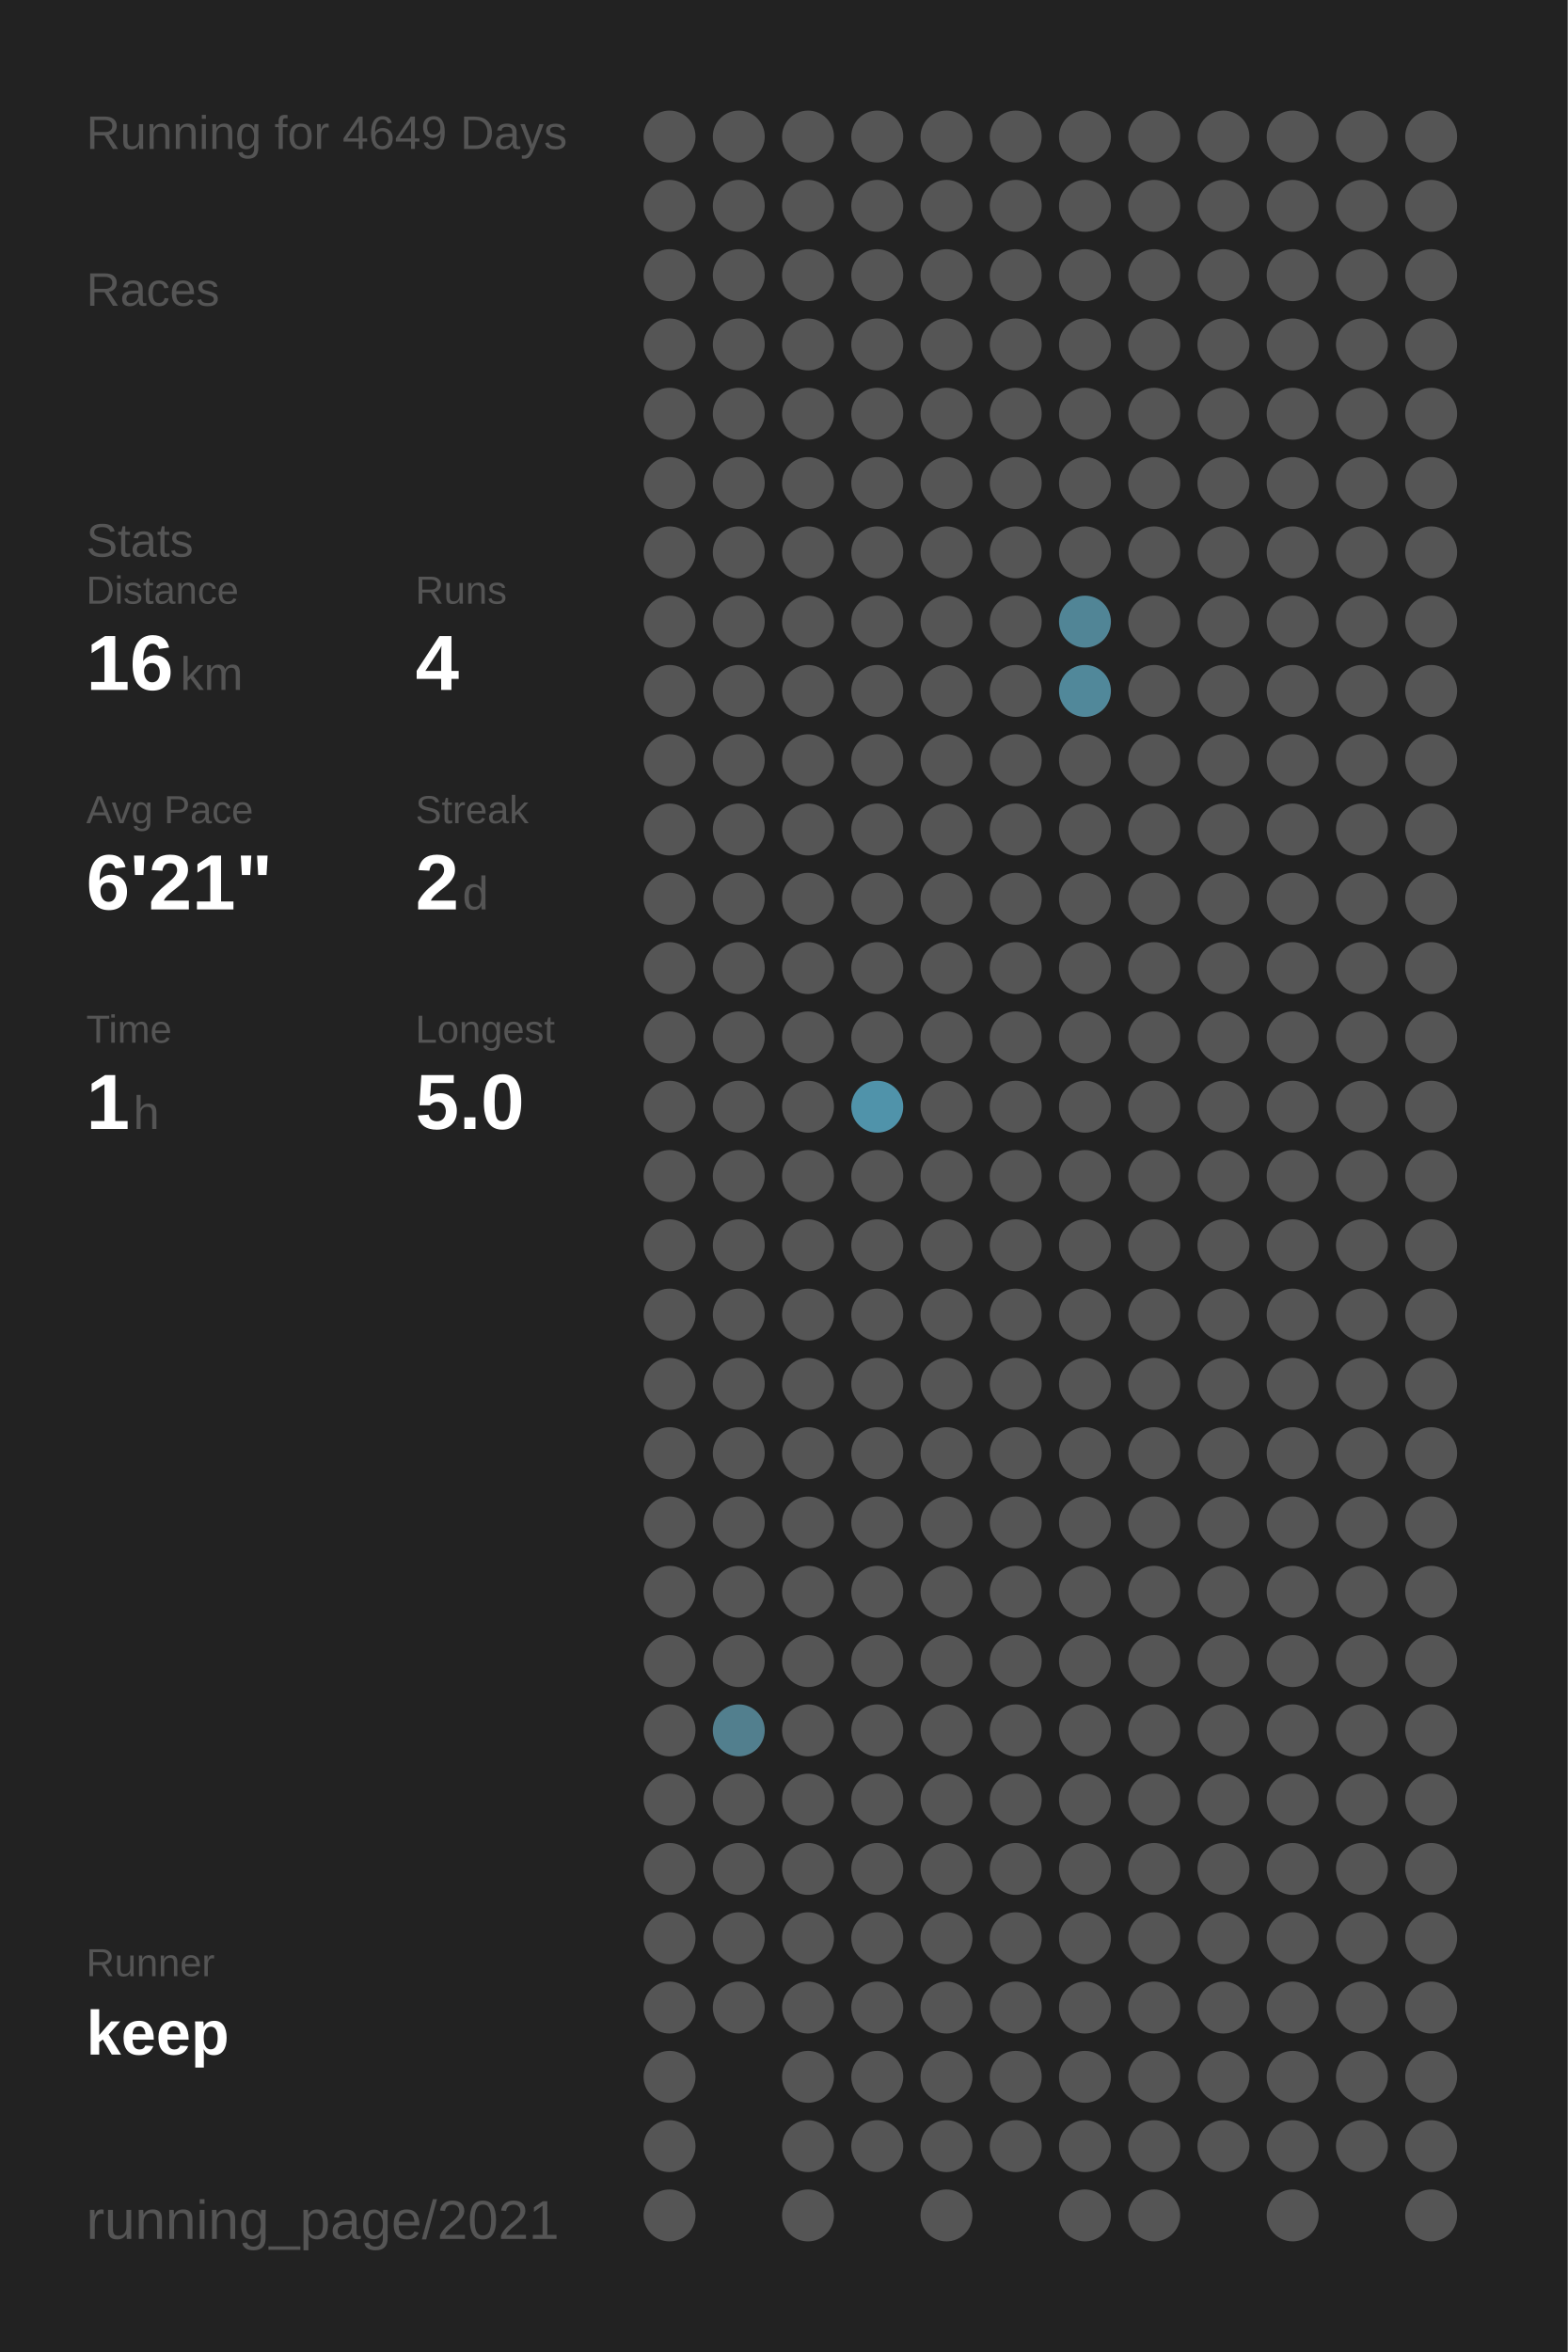
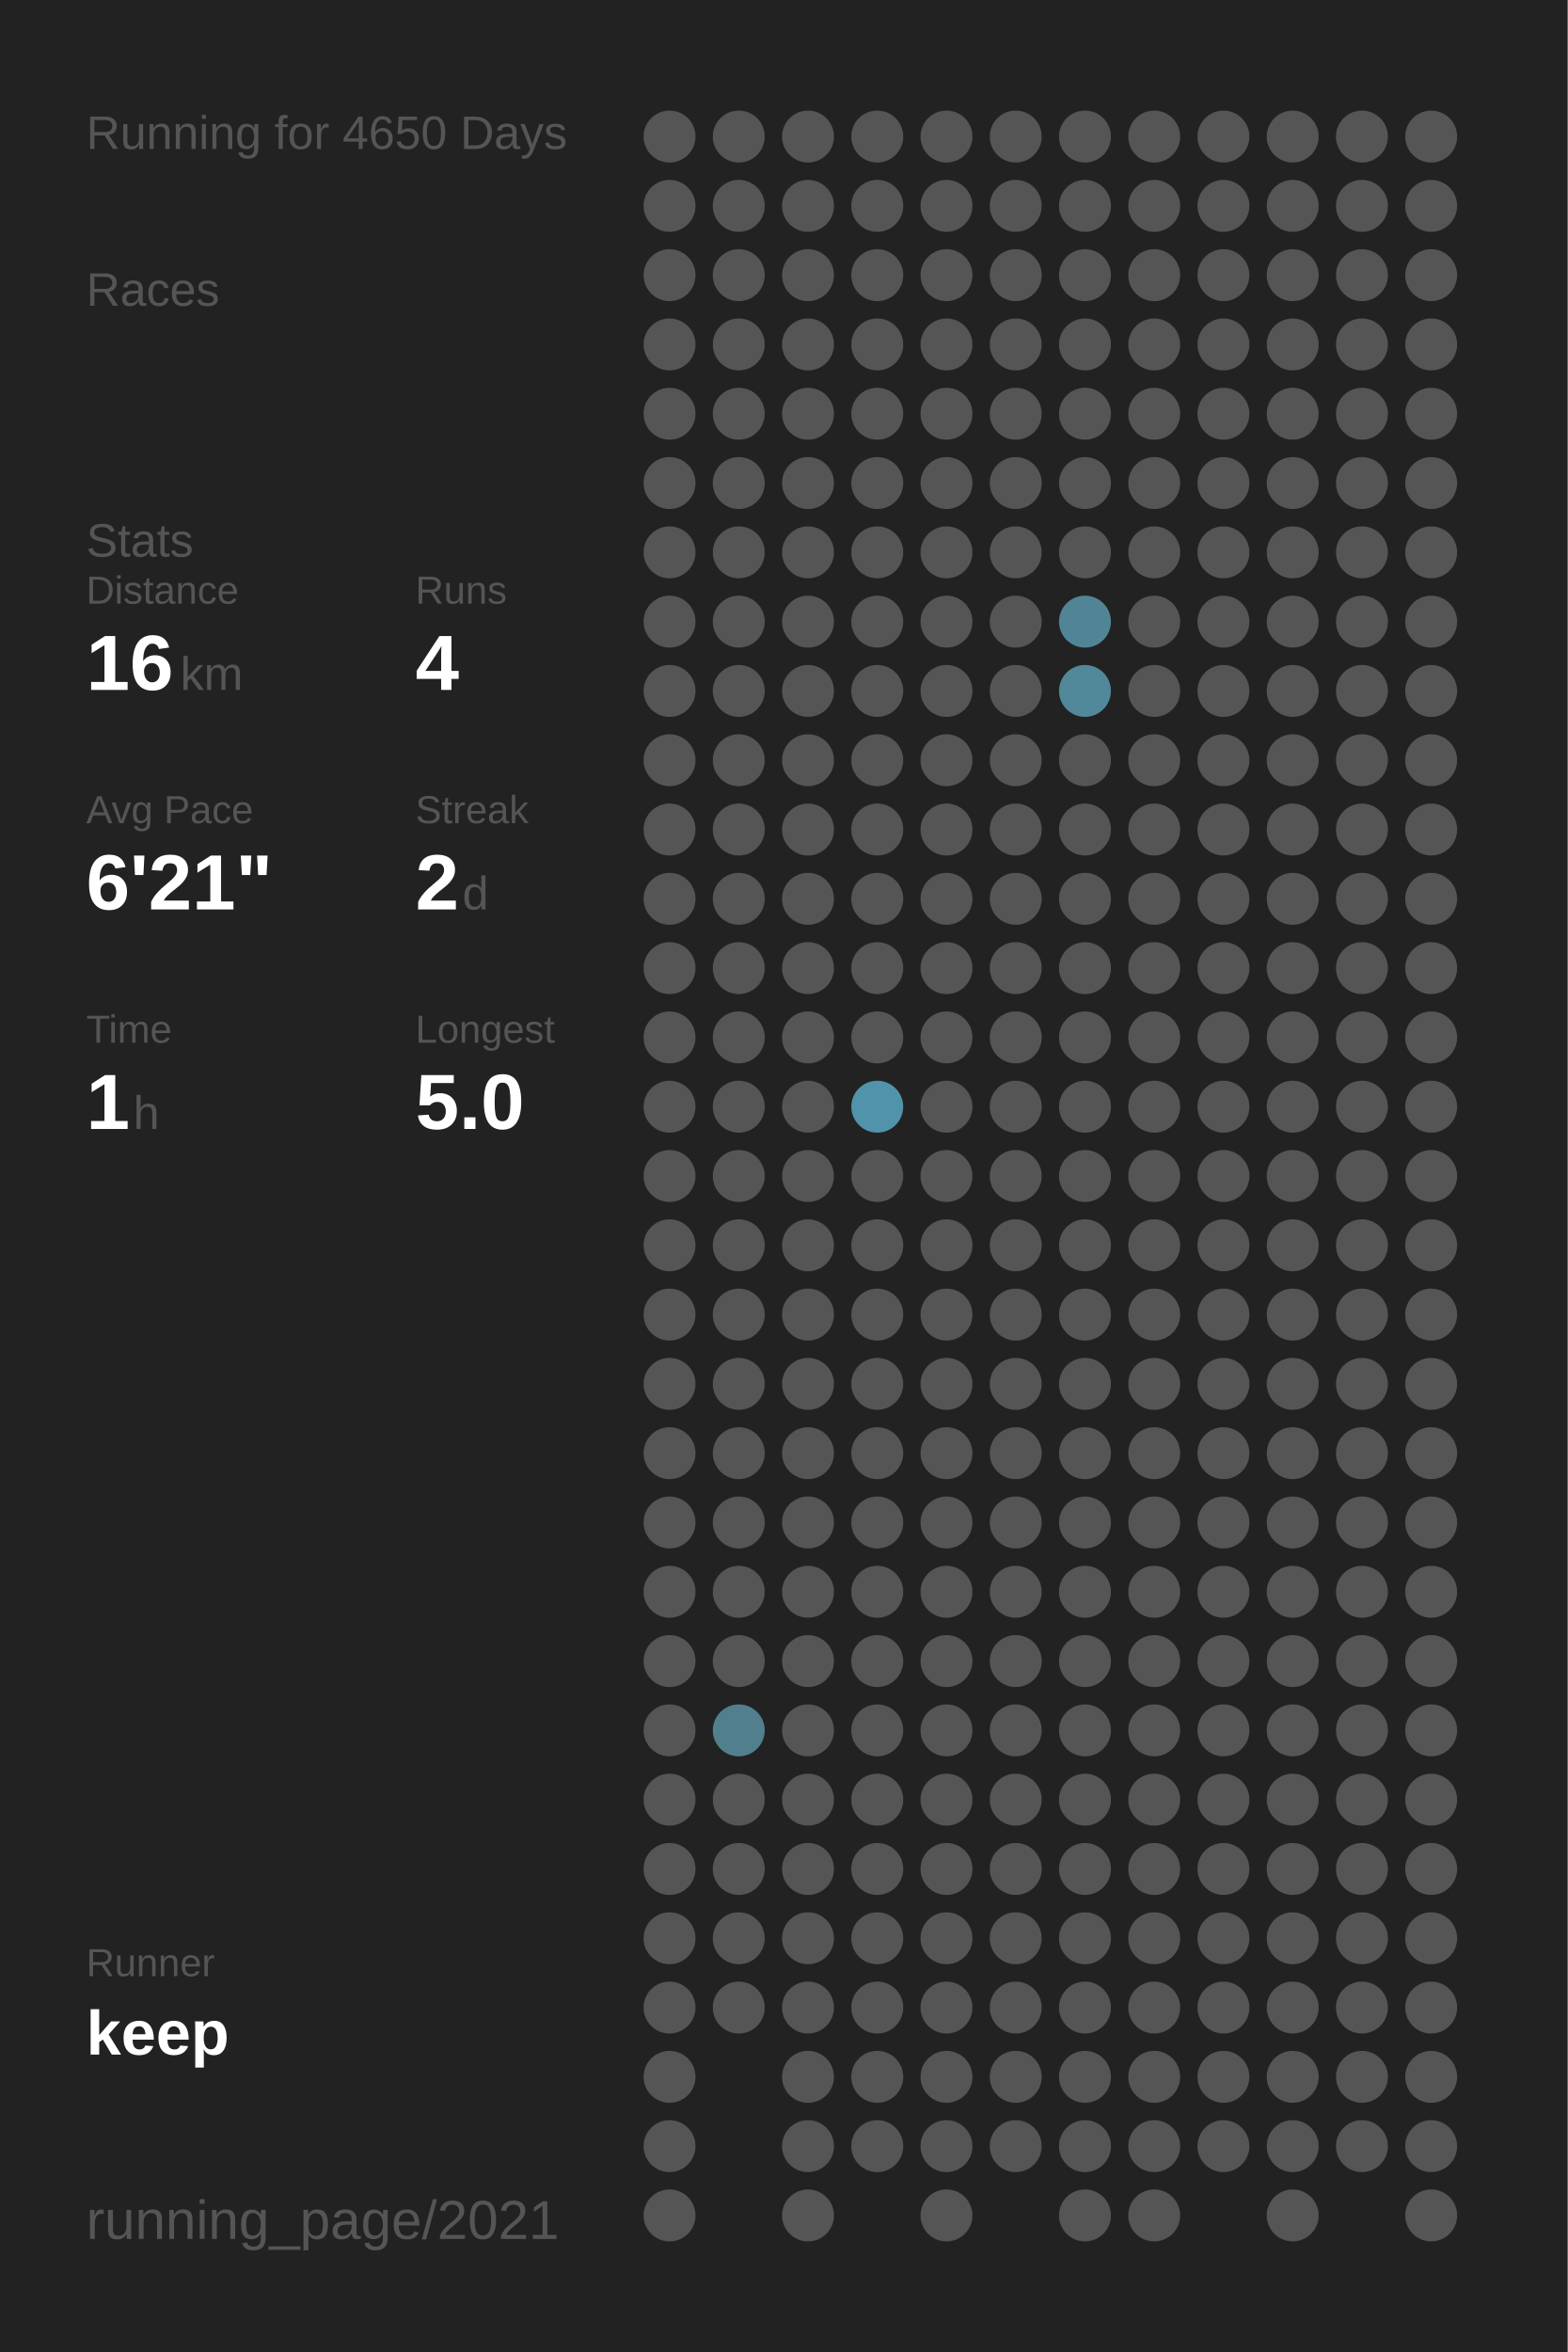
<svg xmlns="http://www.w3.org/2000/svg" baseProfile="full" height="300mm" version="1.1" viewBox="0,0,200,300" width="200mm">
  <defs />
  <rect fill="#222222" height="300" width="200" x="0" y="0" />
-   <text fill="#555555" style="font-size:6px; font-family:Arial;" x="11" y="19">Running for 4649 Days</text>
+   <text fill="#555555" style="font-size:6px; font-family:Arial;" x="11" y="19">Running for 4650 Days</text>
  <text fill="#555555" style="font-size:6px; font-family:Arial;" x="11" y="39">Races</text>
  <text fill="#555555" style="font-size:6px; font-family:Arial;" x="11" y="71">Stats</text>
  <text fill="#555555" style="font-size:5px; font-family:Arial;" x="11" y="77">Distance</text>
  <text fill="#FFFFFF" style="font-size:10px; font-family:Arial; font-weight:bold;" x="11" y="88">16</text>
  <text fill="#555555" style="font-size:6px; font-family:Arial;" x="23" y="88">km</text>
  <text fill="#555555" style="font-size:5px; font-family:Arial;" x="53" y="77">Runs</text>
  <text fill="#FFFFFF" style="font-size:10px; font-family:Arial; font-weight:bold;" x="53" y="88">4</text>
  <text fill="#555555" style="font-size:5px; font-family:Arial;" x="11" y="105">Avg Pace</text>
  <text fill="#FFFFFF" style="font-size:10px; font-family:Arial; font-weight:bold;" x="11" y="116">6'21"</text>
  <text fill="#555555" style="font-size:5px; font-family:Arial;" x="53" y="105">Streak</text>
  <text fill="#FFFFFF" style="font-size:10px; font-family:Arial; font-weight:bold;" x="53" y="116">2</text>
  <text fill="#555555" style="font-size:6px; font-family:Arial;" x="59" y="116">d</text>
  <text fill="#555555" style="font-size:5px; font-family:Arial;" x="11" y="133">Time</text>
  <text fill="#FFFFFF" style="font-size:10px; font-family:Arial; font-weight:bold;" x="11" y="144">1</text>
  <text fill="#555555" style="font-size:6px; font-family:Arial;" x="17" y="144">h</text>
  <text fill="#555555" style="font-size:5px; font-family:Arial;" x="53" y="133">Longest</text>
  <text fill="#FFFFFF" style="font-size:10px; font-family:Arial; font-weight:bold;" x="53" y="144">5.0</text>
  <text fill="#555555" style="font-size:5px; font-family:Arial;" x="11" y="252.065">Runner</text>
  <text fill="#FFFFFF" style="font-size:8px; font-family:Arial; font-weight:bold;" x="11" y="262.065">keep</text>
  <text fill="#555555" style="font-size:7px; font-family:Arial;" x="11" y="285.581">running_page/2021</text>
  <circle cx="85.417" cy="17.419" fill="#555555" r="3.312" />
  <circle cx="85.417" cy="26.258" fill="#555555" r="3.312" />
  <circle cx="85.417" cy="35.097" fill="#555555" r="3.312" />
  <circle cx="85.417" cy="43.935" fill="#555555" r="3.312" />
  <circle cx="85.417" cy="52.774" fill="#555555" r="3.312" />
  <circle cx="85.417" cy="61.613" fill="#555555" r="3.312" />
  <circle cx="85.417" cy="70.452" fill="#555555" r="3.312" />
  <circle cx="85.417" cy="79.29" fill="#555555" r="3.312" />
  <circle cx="85.417" cy="88.129" fill="#555555" r="3.312" />
  <circle cx="85.417" cy="96.968" fill="#555555" r="3.312" />
  <circle cx="85.417" cy="105.806" fill="#555555" r="3.312" />
  <circle cx="85.417" cy="114.645" fill="#555555" r="3.312" />
  <circle cx="85.417" cy="123.484" fill="#555555" r="3.312" />
  <circle cx="85.417" cy="132.323" fill="#555555" r="3.312" />
  <circle cx="85.417" cy="141.161" fill="#555555" r="3.312" />
  <circle cx="85.417" cy="150" fill="#555555" r="3.312" />
  <circle cx="85.417" cy="158.839" fill="#555555" r="3.312" />
  <circle cx="85.417" cy="167.677" fill="#555555" r="3.312" />
  <circle cx="85.417" cy="176.516" fill="#555555" r="3.312" />
  <circle cx="85.417" cy="185.355" fill="#555555" r="3.312" />
  <circle cx="85.417" cy="194.194" fill="#555555" r="3.312" />
  <circle cx="85.417" cy="203.032" fill="#555555" r="3.312" />
  <circle cx="85.417" cy="211.871" fill="#555555" r="3.312" />
  <circle cx="85.417" cy="220.71" fill="#555555" r="3.312" />
  <circle cx="85.417" cy="229.548" fill="#555555" r="3.312" />
  <circle cx="85.417" cy="238.387" fill="#555555" r="3.312" />
  <circle cx="85.417" cy="247.226" fill="#555555" r="3.312" />
  <circle cx="85.417" cy="256.065" fill="#555555" r="3.312" />
  <circle cx="85.417" cy="264.903" fill="#555555" r="3.312" />
  <circle cx="85.417" cy="273.742" fill="#555555" r="3.312" />
  <circle cx="85.417" cy="282.581" fill="#555555" r="3.312" />
  <circle cx="94.25" cy="17.419" fill="#555555" r="3.312" />
  <circle cx="94.25" cy="26.258" fill="#555555" r="3.312" />
  <circle cx="94.25" cy="35.097" fill="#555555" r="3.312" />
  <circle cx="94.25" cy="43.935" fill="#555555" r="3.312" />
  <circle cx="94.25" cy="52.774" fill="#555555" r="3.312" />
  <circle cx="94.25" cy="61.613" fill="#555555" r="3.312" />
  <circle cx="94.25" cy="70.452" fill="#555555" r="3.312" />
  <circle cx="94.25" cy="79.29" fill="#555555" r="3.312" />
  <circle cx="94.25" cy="88.129" fill="#555555" r="3.312" />
  <circle cx="94.25" cy="96.968" fill="#555555" r="3.312" />
  <circle cx="94.25" cy="105.806" fill="#555555" r="3.312" />
  <circle cx="94.25" cy="114.645" fill="#555555" r="3.312" />
  <circle cx="94.25" cy="123.484" fill="#555555" r="3.312" />
  <circle cx="94.25" cy="132.323" fill="#555555" r="3.312" />
  <circle cx="94.25" cy="141.161" fill="#555555" r="3.312" />
  <circle cx="94.25" cy="150" fill="#555555" r="3.312" />
  <circle cx="94.25" cy="158.839" fill="#555555" r="3.312" />
  <circle cx="94.25" cy="167.677" fill="#555555" r="3.312" />
  <circle cx="94.25" cy="176.516" fill="#555555" r="3.312" />
  <circle cx="94.25" cy="185.355" fill="#555555" r="3.312" />
  <circle cx="94.25" cy="194.194" fill="#555555" r="3.312" />
  <circle cx="94.25" cy="203.032" fill="#555555" r="3.312" />
  <circle cx="94.25" cy="211.871" fill="#555555" r="3.312" />
  <circle cx="94.25" cy="220.71" fill="#527f8e" r="3.312" />
  <circle cx="94.25" cy="229.548" fill="#555555" r="3.312" />
  <circle cx="94.25" cy="238.387" fill="#555555" r="3.312" />
  <circle cx="94.25" cy="247.226" fill="#555555" r="3.312" />
  <circle cx="94.25" cy="256.065" fill="#555555" r="3.312" />
  <circle cx="103.083" cy="17.419" fill="#555555" r="3.312" />
  <circle cx="103.083" cy="26.258" fill="#555555" r="3.312" />
  <circle cx="103.083" cy="35.097" fill="#555555" r="3.312" />
  <circle cx="103.083" cy="43.935" fill="#555555" r="3.312" />
  <circle cx="103.083" cy="52.774" fill="#555555" r="3.312" />
  <circle cx="103.083" cy="61.613" fill="#555555" r="3.312" />
  <circle cx="103.083" cy="70.452" fill="#555555" r="3.312" />
  <circle cx="103.083" cy="79.29" fill="#555555" r="3.312" />
  <circle cx="103.083" cy="88.129" fill="#555555" r="3.312" />
  <circle cx="103.083" cy="96.968" fill="#555555" r="3.312" />
  <circle cx="103.083" cy="105.806" fill="#555555" r="3.312" />
  <circle cx="103.083" cy="114.645" fill="#555555" r="3.312" />
  <circle cx="103.083" cy="123.484" fill="#555555" r="3.312" />
  <circle cx="103.083" cy="132.323" fill="#555555" r="3.312" />
  <circle cx="103.083" cy="141.161" fill="#555555" r="3.312" />
  <circle cx="103.083" cy="150" fill="#555555" r="3.312" />
  <circle cx="103.083" cy="158.839" fill="#555555" r="3.312" />
  <circle cx="103.083" cy="167.677" fill="#555555" r="3.312" />
  <circle cx="103.083" cy="176.516" fill="#555555" r="3.312" />
  <circle cx="103.083" cy="185.355" fill="#555555" r="3.312" />
  <circle cx="103.083" cy="194.194" fill="#555555" r="3.312" />
  <circle cx="103.083" cy="203.032" fill="#555555" r="3.312" />
  <circle cx="103.083" cy="211.871" fill="#555555" r="3.312" />
  <circle cx="103.083" cy="220.71" fill="#555555" r="3.312" />
  <circle cx="103.083" cy="229.548" fill="#555555" r="3.312" />
  <circle cx="103.083" cy="238.387" fill="#555555" r="3.312" />
  <circle cx="103.083" cy="247.226" fill="#555555" r="3.312" />
  <circle cx="103.083" cy="256.065" fill="#555555" r="3.312" />
  <circle cx="103.083" cy="264.903" fill="#555555" r="3.312" />
  <circle cx="103.083" cy="273.742" fill="#555555" r="3.312" />
  <circle cx="103.083" cy="282.581" fill="#555555" r="3.312" />
  <circle cx="111.917" cy="17.419" fill="#555555" r="3.312" />
  <circle cx="111.917" cy="26.258" fill="#555555" r="3.312" />
  <circle cx="111.917" cy="35.097" fill="#555555" r="3.312" />
  <circle cx="111.917" cy="43.935" fill="#555555" r="3.312" />
  <circle cx="111.917" cy="52.774" fill="#555555" r="3.312" />
  <circle cx="111.917" cy="61.613" fill="#555555" r="3.312" />
  <circle cx="111.917" cy="70.452" fill="#555555" r="3.312" />
  <circle cx="111.917" cy="79.29" fill="#555555" r="3.312" />
  <circle cx="111.917" cy="88.129" fill="#555555" r="3.312" />
  <circle cx="111.917" cy="96.968" fill="#555555" r="3.312" />
  <circle cx="111.917" cy="105.806" fill="#555555" r="3.312" />
  <circle cx="111.917" cy="114.645" fill="#555555" r="3.312" />
  <circle cx="111.917" cy="123.484" fill="#555555" r="3.312" />
  <circle cx="111.917" cy="132.323" fill="#555555" r="3.312" />
  <circle cx="111.917" cy="141.161" fill="#5093aa" r="3.312" />
  <circle cx="111.917" cy="150" fill="#555555" r="3.312" />
  <circle cx="111.917" cy="158.839" fill="#555555" r="3.312" />
  <circle cx="111.917" cy="167.677" fill="#555555" r="3.312" />
  <circle cx="111.917" cy="176.516" fill="#555555" r="3.312" />
  <circle cx="111.917" cy="185.355" fill="#555555" r="3.312" />
  <circle cx="111.917" cy="194.194" fill="#555555" r="3.312" />
  <circle cx="111.917" cy="203.032" fill="#555555" r="3.312" />
  <circle cx="111.917" cy="211.871" fill="#555555" r="3.312" />
  <circle cx="111.917" cy="220.71" fill="#555555" r="3.312" />
  <circle cx="111.917" cy="229.548" fill="#555555" r="3.312" />
  <circle cx="111.917" cy="238.387" fill="#555555" r="3.312" />
  <circle cx="111.917" cy="247.226" fill="#555555" r="3.312" />
  <circle cx="111.917" cy="256.065" fill="#555555" r="3.312" />
  <circle cx="111.917" cy="264.903" fill="#555555" r="3.312" />
  <circle cx="111.917" cy="273.742" fill="#555555" r="3.312" />
  <circle cx="120.75" cy="17.419" fill="#555555" r="3.312" />
  <circle cx="120.75" cy="26.258" fill="#555555" r="3.312" />
  <circle cx="120.75" cy="35.097" fill="#555555" r="3.312" />
  <circle cx="120.75" cy="43.935" fill="#555555" r="3.312" />
  <circle cx="120.75" cy="52.774" fill="#555555" r="3.312" />
  <circle cx="120.75" cy="61.613" fill="#555555" r="3.312" />
  <circle cx="120.75" cy="70.452" fill="#555555" r="3.312" />
  <circle cx="120.75" cy="79.29" fill="#555555" r="3.312" />
  <circle cx="120.75" cy="88.129" fill="#555555" r="3.312" />
  <circle cx="120.75" cy="96.968" fill="#555555" r="3.312" />
  <circle cx="120.75" cy="105.806" fill="#555555" r="3.312" />
  <circle cx="120.75" cy="114.645" fill="#555555" r="3.312" />
  <circle cx="120.75" cy="123.484" fill="#555555" r="3.312" />
  <circle cx="120.75" cy="132.323" fill="#555555" r="3.312" />
  <circle cx="120.75" cy="141.161" fill="#555555" r="3.312" />
  <circle cx="120.75" cy="150" fill="#555555" r="3.312" />
  <circle cx="120.75" cy="158.839" fill="#555555" r="3.312" />
  <circle cx="120.75" cy="167.677" fill="#555555" r="3.312" />
  <circle cx="120.75" cy="176.516" fill="#555555" r="3.312" />
  <circle cx="120.75" cy="185.355" fill="#555555" r="3.312" />
  <circle cx="120.75" cy="194.194" fill="#555555" r="3.312" />
  <circle cx="120.75" cy="203.032" fill="#555555" r="3.312" />
  <circle cx="120.75" cy="211.871" fill="#555555" r="3.312" />
  <circle cx="120.75" cy="220.71" fill="#555555" r="3.312" />
  <circle cx="120.75" cy="229.548" fill="#555555" r="3.312" />
  <circle cx="120.75" cy="238.387" fill="#555555" r="3.312" />
  <circle cx="120.75" cy="247.226" fill="#555555" r="3.312" />
  <circle cx="120.75" cy="256.065" fill="#555555" r="3.312" />
  <circle cx="120.75" cy="264.903" fill="#555555" r="3.312" />
  <circle cx="120.75" cy="273.742" fill="#555555" r="3.312" />
  <circle cx="120.75" cy="282.581" fill="#555555" r="3.312" />
  <circle cx="129.583" cy="17.419" fill="#555555" r="3.312" />
  <circle cx="129.583" cy="26.258" fill="#555555" r="3.312" />
  <circle cx="129.583" cy="35.097" fill="#555555" r="3.312" />
  <circle cx="129.583" cy="43.935" fill="#555555" r="3.312" />
  <circle cx="129.583" cy="52.774" fill="#555555" r="3.312" />
  <circle cx="129.583" cy="61.613" fill="#555555" r="3.312" />
  <circle cx="129.583" cy="70.452" fill="#555555" r="3.312" />
  <circle cx="129.583" cy="79.29" fill="#555555" r="3.312" />
  <circle cx="129.583" cy="88.129" fill="#555555" r="3.312" />
  <circle cx="129.583" cy="96.968" fill="#555555" r="3.312" />
  <circle cx="129.583" cy="105.806" fill="#555555" r="3.312" />
  <circle cx="129.583" cy="114.645" fill="#555555" r="3.312" />
  <circle cx="129.583" cy="123.484" fill="#555555" r="3.312" />
  <circle cx="129.583" cy="132.323" fill="#555555" r="3.312" />
  <circle cx="129.583" cy="141.161" fill="#555555" r="3.312" />
  <circle cx="129.583" cy="150" fill="#555555" r="3.312" />
  <circle cx="129.583" cy="158.839" fill="#555555" r="3.312" />
  <circle cx="129.583" cy="167.677" fill="#555555" r="3.312" />
  <circle cx="129.583" cy="176.516" fill="#555555" r="3.312" />
  <circle cx="129.583" cy="185.355" fill="#555555" r="3.312" />
  <circle cx="129.583" cy="194.194" fill="#555555" r="3.312" />
  <circle cx="129.583" cy="203.032" fill="#555555" r="3.312" />
  <circle cx="129.583" cy="211.871" fill="#555555" r="3.312" />
  <circle cx="129.583" cy="220.71" fill="#555555" r="3.312" />
  <circle cx="129.583" cy="229.548" fill="#555555" r="3.312" />
  <circle cx="129.583" cy="238.387" fill="#555555" r="3.312" />
  <circle cx="129.583" cy="247.226" fill="#555555" r="3.312" />
  <circle cx="129.583" cy="256.065" fill="#555555" r="3.312" />
  <circle cx="129.583" cy="264.903" fill="#555555" r="3.312" />
  <circle cx="129.583" cy="273.742" fill="#555555" r="3.312" />
  <circle cx="138.417" cy="17.419" fill="#555555" r="3.312" />
  <circle cx="138.417" cy="26.258" fill="#555555" r="3.312" />
  <circle cx="138.417" cy="35.097" fill="#555555" r="3.312" />
  <circle cx="138.417" cy="43.935" fill="#555555" r="3.312" />
  <circle cx="138.417" cy="52.774" fill="#555555" r="3.312" />
  <circle cx="138.417" cy="61.613" fill="#555555" r="3.312" />
  <circle cx="138.417" cy="70.452" fill="#555555" r="3.312" />
  <circle cx="138.417" cy="79.29" fill="#518596" r="3.312" />
  <circle cx="138.417" cy="88.129" fill="#51889a" r="3.312" />
  <circle cx="138.417" cy="96.968" fill="#555555" r="3.312" />
  <circle cx="138.417" cy="105.806" fill="#555555" r="3.312" />
  <circle cx="138.417" cy="114.645" fill="#555555" r="3.312" />
  <circle cx="138.417" cy="123.484" fill="#555555" r="3.312" />
  <circle cx="138.417" cy="132.323" fill="#555555" r="3.312" />
  <circle cx="138.417" cy="141.161" fill="#555555" r="3.312" />
  <circle cx="138.417" cy="150" fill="#555555" r="3.312" />
  <circle cx="138.417" cy="158.839" fill="#555555" r="3.312" />
  <circle cx="138.417" cy="167.677" fill="#555555" r="3.312" />
  <circle cx="138.417" cy="176.516" fill="#555555" r="3.312" />
  <circle cx="138.417" cy="185.355" fill="#555555" r="3.312" />
  <circle cx="138.417" cy="194.194" fill="#555555" r="3.312" />
  <circle cx="138.417" cy="203.032" fill="#555555" r="3.312" />
  <circle cx="138.417" cy="211.871" fill="#555555" r="3.312" />
  <circle cx="138.417" cy="220.71" fill="#555555" r="3.312" />
  <circle cx="138.417" cy="229.548" fill="#555555" r="3.312" />
  <circle cx="138.417" cy="238.387" fill="#555555" r="3.312" />
  <circle cx="138.417" cy="247.226" fill="#555555" r="3.312" />
  <circle cx="138.417" cy="256.065" fill="#555555" r="3.312" />
  <circle cx="138.417" cy="264.903" fill="#555555" r="3.312" />
  <circle cx="138.417" cy="273.742" fill="#555555" r="3.312" />
  <circle cx="138.417" cy="282.581" fill="#555555" r="3.312" />
  <circle cx="147.25" cy="17.419" fill="#555555" r="3.312" />
  <circle cx="147.25" cy="26.258" fill="#555555" r="3.312" />
  <circle cx="147.25" cy="35.097" fill="#555555" r="3.312" />
  <circle cx="147.25" cy="43.935" fill="#555555" r="3.312" />
  <circle cx="147.25" cy="52.774" fill="#555555" r="3.312" />
  <circle cx="147.25" cy="61.613" fill="#555555" r="3.312" />
  <circle cx="147.25" cy="70.452" fill="#555555" r="3.312" />
  <circle cx="147.25" cy="79.29" fill="#555555" r="3.312" />
  <circle cx="147.25" cy="88.129" fill="#555555" r="3.312" />
  <circle cx="147.25" cy="96.968" fill="#555555" r="3.312" />
  <circle cx="147.25" cy="105.806" fill="#555555" r="3.312" />
  <circle cx="147.25" cy="114.645" fill="#555555" r="3.312" />
  <circle cx="147.25" cy="123.484" fill="#555555" r="3.312" />
  <circle cx="147.25" cy="132.323" fill="#555555" r="3.312" />
  <circle cx="147.25" cy="141.161" fill="#555555" r="3.312" />
  <circle cx="147.25" cy="150" fill="#555555" r="3.312" />
  <circle cx="147.25" cy="158.839" fill="#555555" r="3.312" />
  <circle cx="147.25" cy="167.677" fill="#555555" r="3.312" />
  <circle cx="147.25" cy="176.516" fill="#555555" r="3.312" />
  <circle cx="147.25" cy="185.355" fill="#555555" r="3.312" />
  <circle cx="147.25" cy="194.194" fill="#555555" r="3.312" />
  <circle cx="147.25" cy="203.032" fill="#555555" r="3.312" />
  <circle cx="147.25" cy="211.871" fill="#555555" r="3.312" />
  <circle cx="147.25" cy="220.71" fill="#555555" r="3.312" />
  <circle cx="147.25" cy="229.548" fill="#555555" r="3.312" />
  <circle cx="147.25" cy="238.387" fill="#555555" r="3.312" />
  <circle cx="147.25" cy="247.226" fill="#555555" r="3.312" />
  <circle cx="147.25" cy="256.065" fill="#555555" r="3.312" />
  <circle cx="147.25" cy="264.903" fill="#555555" r="3.312" />
  <circle cx="147.25" cy="273.742" fill="#555555" r="3.312" />
  <circle cx="147.25" cy="282.581" fill="#555555" r="3.312" />
  <circle cx="156.083" cy="17.419" fill="#555555" r="3.312" />
  <circle cx="156.083" cy="26.258" fill="#555555" r="3.312" />
  <circle cx="156.083" cy="35.097" fill="#555555" r="3.312" />
  <circle cx="156.083" cy="43.935" fill="#555555" r="3.312" />
  <circle cx="156.083" cy="52.774" fill="#555555" r="3.312" />
  <circle cx="156.083" cy="61.613" fill="#555555" r="3.312" />
  <circle cx="156.083" cy="70.452" fill="#555555" r="3.312" />
  <circle cx="156.083" cy="79.29" fill="#555555" r="3.312" />
  <circle cx="156.083" cy="88.129" fill="#555555" r="3.312" />
  <circle cx="156.083" cy="96.968" fill="#555555" r="3.312" />
  <circle cx="156.083" cy="105.806" fill="#555555" r="3.312" />
  <circle cx="156.083" cy="114.645" fill="#555555" r="3.312" />
  <circle cx="156.083" cy="123.484" fill="#555555" r="3.312" />
  <circle cx="156.083" cy="132.323" fill="#555555" r="3.312" />
  <circle cx="156.083" cy="141.161" fill="#555555" r="3.312" />
  <circle cx="156.083" cy="150" fill="#555555" r="3.312" />
  <circle cx="156.083" cy="158.839" fill="#555555" r="3.312" />
  <circle cx="156.083" cy="167.677" fill="#555555" r="3.312" />
  <circle cx="156.083" cy="176.516" fill="#555555" r="3.312" />
  <circle cx="156.083" cy="185.355" fill="#555555" r="3.312" />
  <circle cx="156.083" cy="194.194" fill="#555555" r="3.312" />
  <circle cx="156.083" cy="203.032" fill="#555555" r="3.312" />
  <circle cx="156.083" cy="211.871" fill="#555555" r="3.312" />
  <circle cx="156.083" cy="220.71" fill="#555555" r="3.312" />
  <circle cx="156.083" cy="229.548" fill="#555555" r="3.312" />
  <circle cx="156.083" cy="238.387" fill="#555555" r="3.312" />
  <circle cx="156.083" cy="247.226" fill="#555555" r="3.312" />
  <circle cx="156.083" cy="256.065" fill="#555555" r="3.312" />
  <circle cx="156.083" cy="264.903" fill="#555555" r="3.312" />
  <circle cx="156.083" cy="273.742" fill="#555555" r="3.312" />
  <circle cx="164.917" cy="17.419" fill="#555555" r="3.312" />
  <circle cx="164.917" cy="26.258" fill="#555555" r="3.312" />
  <circle cx="164.917" cy="35.097" fill="#555555" r="3.312" />
  <circle cx="164.917" cy="43.935" fill="#555555" r="3.312" />
  <circle cx="164.917" cy="52.774" fill="#555555" r="3.312" />
  <circle cx="164.917" cy="61.613" fill="#555555" r="3.312" />
  <circle cx="164.917" cy="70.452" fill="#555555" r="3.312" />
  <circle cx="164.917" cy="79.29" fill="#555555" r="3.312" />
  <circle cx="164.917" cy="88.129" fill="#555555" r="3.312" />
  <circle cx="164.917" cy="96.968" fill="#555555" r="3.312" />
  <circle cx="164.917" cy="105.806" fill="#555555" r="3.312" />
  <circle cx="164.917" cy="114.645" fill="#555555" r="3.312" />
  <circle cx="164.917" cy="123.484" fill="#555555" r="3.312" />
  <circle cx="164.917" cy="132.323" fill="#555555" r="3.312" />
  <circle cx="164.917" cy="141.161" fill="#555555" r="3.312" />
  <circle cx="164.917" cy="150" fill="#555555" r="3.312" />
  <circle cx="164.917" cy="158.839" fill="#555555" r="3.312" />
  <circle cx="164.917" cy="167.677" fill="#555555" r="3.312" />
  <circle cx="164.917" cy="176.516" fill="#555555" r="3.312" />
  <circle cx="164.917" cy="185.355" fill="#555555" r="3.312" />
  <circle cx="164.917" cy="194.194" fill="#555555" r="3.312" />
  <circle cx="164.917" cy="203.032" fill="#555555" r="3.312" />
  <circle cx="164.917" cy="211.871" fill="#555555" r="3.312" />
  <circle cx="164.917" cy="220.71" fill="#555555" r="3.312" />
  <circle cx="164.917" cy="229.548" fill="#555555" r="3.312" />
  <circle cx="164.917" cy="238.387" fill="#555555" r="3.312" />
  <circle cx="164.917" cy="247.226" fill="#555555" r="3.312" />
  <circle cx="164.917" cy="256.065" fill="#555555" r="3.312" />
  <circle cx="164.917" cy="264.903" fill="#555555" r="3.312" />
  <circle cx="164.917" cy="273.742" fill="#555555" r="3.312" />
  <circle cx="164.917" cy="282.581" fill="#555555" r="3.312" />
  <circle cx="173.75" cy="17.419" fill="#555555" r="3.312" />
  <circle cx="173.75" cy="26.258" fill="#555555" r="3.312" />
  <circle cx="173.75" cy="35.097" fill="#555555" r="3.312" />
  <circle cx="173.75" cy="43.935" fill="#555555" r="3.312" />
  <circle cx="173.75" cy="52.774" fill="#555555" r="3.312" />
  <circle cx="173.75" cy="61.613" fill="#555555" r="3.312" />
  <circle cx="173.75" cy="70.452" fill="#555555" r="3.312" />
  <circle cx="173.75" cy="79.29" fill="#555555" r="3.312" />
  <circle cx="173.75" cy="88.129" fill="#555555" r="3.312" />
  <circle cx="173.75" cy="96.968" fill="#555555" r="3.312" />
  <circle cx="173.75" cy="105.806" fill="#555555" r="3.312" />
  <circle cx="173.75" cy="114.645" fill="#555555" r="3.312" />
  <circle cx="173.75" cy="123.484" fill="#555555" r="3.312" />
  <circle cx="173.75" cy="132.323" fill="#555555" r="3.312" />
  <circle cx="173.75" cy="141.161" fill="#555555" r="3.312" />
  <circle cx="173.75" cy="150" fill="#555555" r="3.312" />
  <circle cx="173.75" cy="158.839" fill="#555555" r="3.312" />
  <circle cx="173.75" cy="167.677" fill="#555555" r="3.312" />
  <circle cx="173.75" cy="176.516" fill="#555555" r="3.312" />
  <circle cx="173.75" cy="185.355" fill="#555555" r="3.312" />
  <circle cx="173.75" cy="194.194" fill="#555555" r="3.312" />
  <circle cx="173.75" cy="203.032" fill="#555555" r="3.312" />
  <circle cx="173.75" cy="211.871" fill="#555555" r="3.312" />
  <circle cx="173.75" cy="220.71" fill="#555555" r="3.312" />
  <circle cx="173.75" cy="229.548" fill="#555555" r="3.312" />
  <circle cx="173.75" cy="238.387" fill="#555555" r="3.312" />
  <circle cx="173.75" cy="247.226" fill="#555555" r="3.312" />
  <circle cx="173.75" cy="256.065" fill="#555555" r="3.312" />
  <circle cx="173.75" cy="264.903" fill="#555555" r="3.312" />
  <circle cx="173.75" cy="273.742" fill="#555555" r="3.312" />
  <circle cx="182.583" cy="17.419" fill="#555555" r="3.312" />
  <circle cx="182.583" cy="26.258" fill="#555555" r="3.312" />
  <circle cx="182.583" cy="35.097" fill="#555555" r="3.312" />
  <circle cx="182.583" cy="43.935" fill="#555555" r="3.312" />
  <circle cx="182.583" cy="52.774" fill="#555555" r="3.312" />
  <circle cx="182.583" cy="61.613" fill="#555555" r="3.312" />
  <circle cx="182.583" cy="70.452" fill="#555555" r="3.312" />
  <circle cx="182.583" cy="79.29" fill="#555555" r="3.312" />
  <circle cx="182.583" cy="88.129" fill="#555555" r="3.312" />
  <circle cx="182.583" cy="96.968" fill="#555555" r="3.312" />
  <circle cx="182.583" cy="105.806" fill="#555555" r="3.312" />
  <circle cx="182.583" cy="114.645" fill="#555555" r="3.312" />
  <circle cx="182.583" cy="123.484" fill="#555555" r="3.312" />
  <circle cx="182.583" cy="132.323" fill="#555555" r="3.312" />
  <circle cx="182.583" cy="141.161" fill="#555555" r="3.312" />
  <circle cx="182.583" cy="150" fill="#555555" r="3.312" />
  <circle cx="182.583" cy="158.839" fill="#555555" r="3.312" />
  <circle cx="182.583" cy="167.677" fill="#555555" r="3.312" />
  <circle cx="182.583" cy="176.516" fill="#555555" r="3.312" />
  <circle cx="182.583" cy="185.355" fill="#555555" r="3.312" />
  <circle cx="182.583" cy="194.194" fill="#555555" r="3.312" />
  <circle cx="182.583" cy="203.032" fill="#555555" r="3.312" />
  <circle cx="182.583" cy="211.871" fill="#555555" r="3.312" />
  <circle cx="182.583" cy="220.71" fill="#555555" r="3.312" />
  <circle cx="182.583" cy="229.548" fill="#555555" r="3.312" />
  <circle cx="182.583" cy="238.387" fill="#555555" r="3.312" />
  <circle cx="182.583" cy="247.226" fill="#555555" r="3.312" />
  <circle cx="182.583" cy="256.065" fill="#555555" r="3.312" />
  <circle cx="182.583" cy="264.903" fill="#555555" r="3.312" />
  <circle cx="182.583" cy="273.742" fill="#555555" r="3.312" />
  <circle cx="182.583" cy="282.581" fill="#555555" r="3.312" />
</svg>
